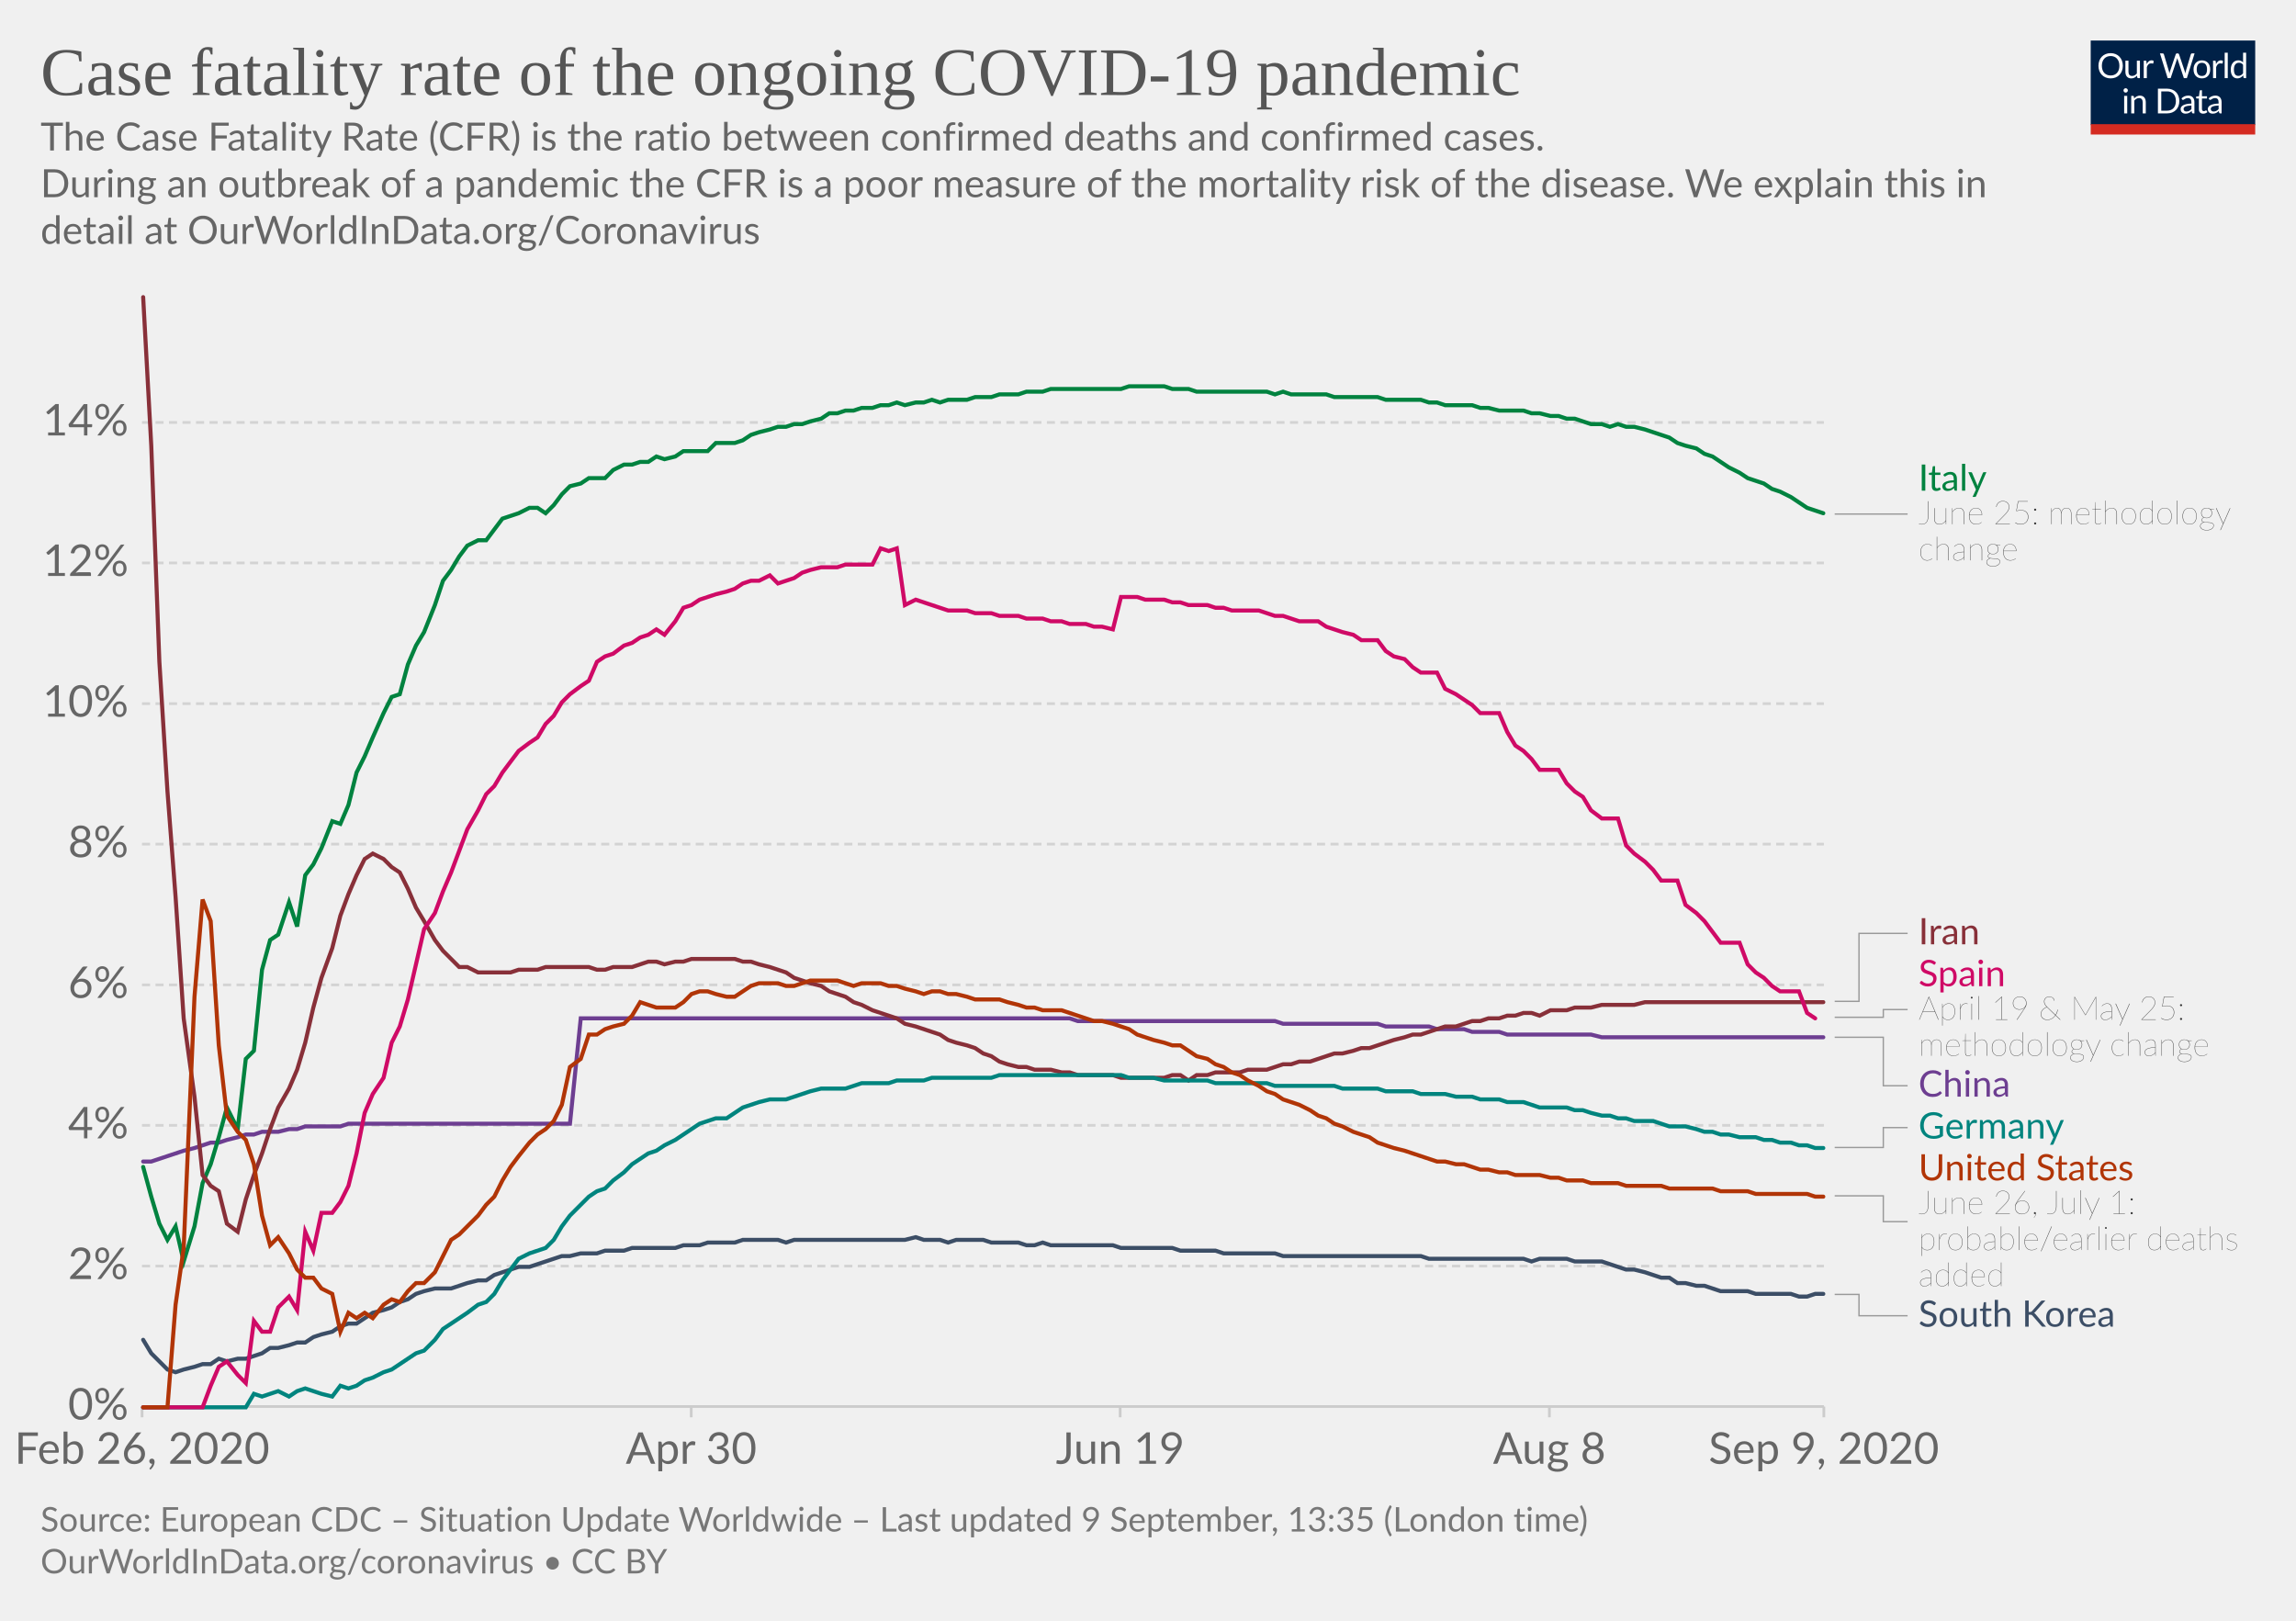
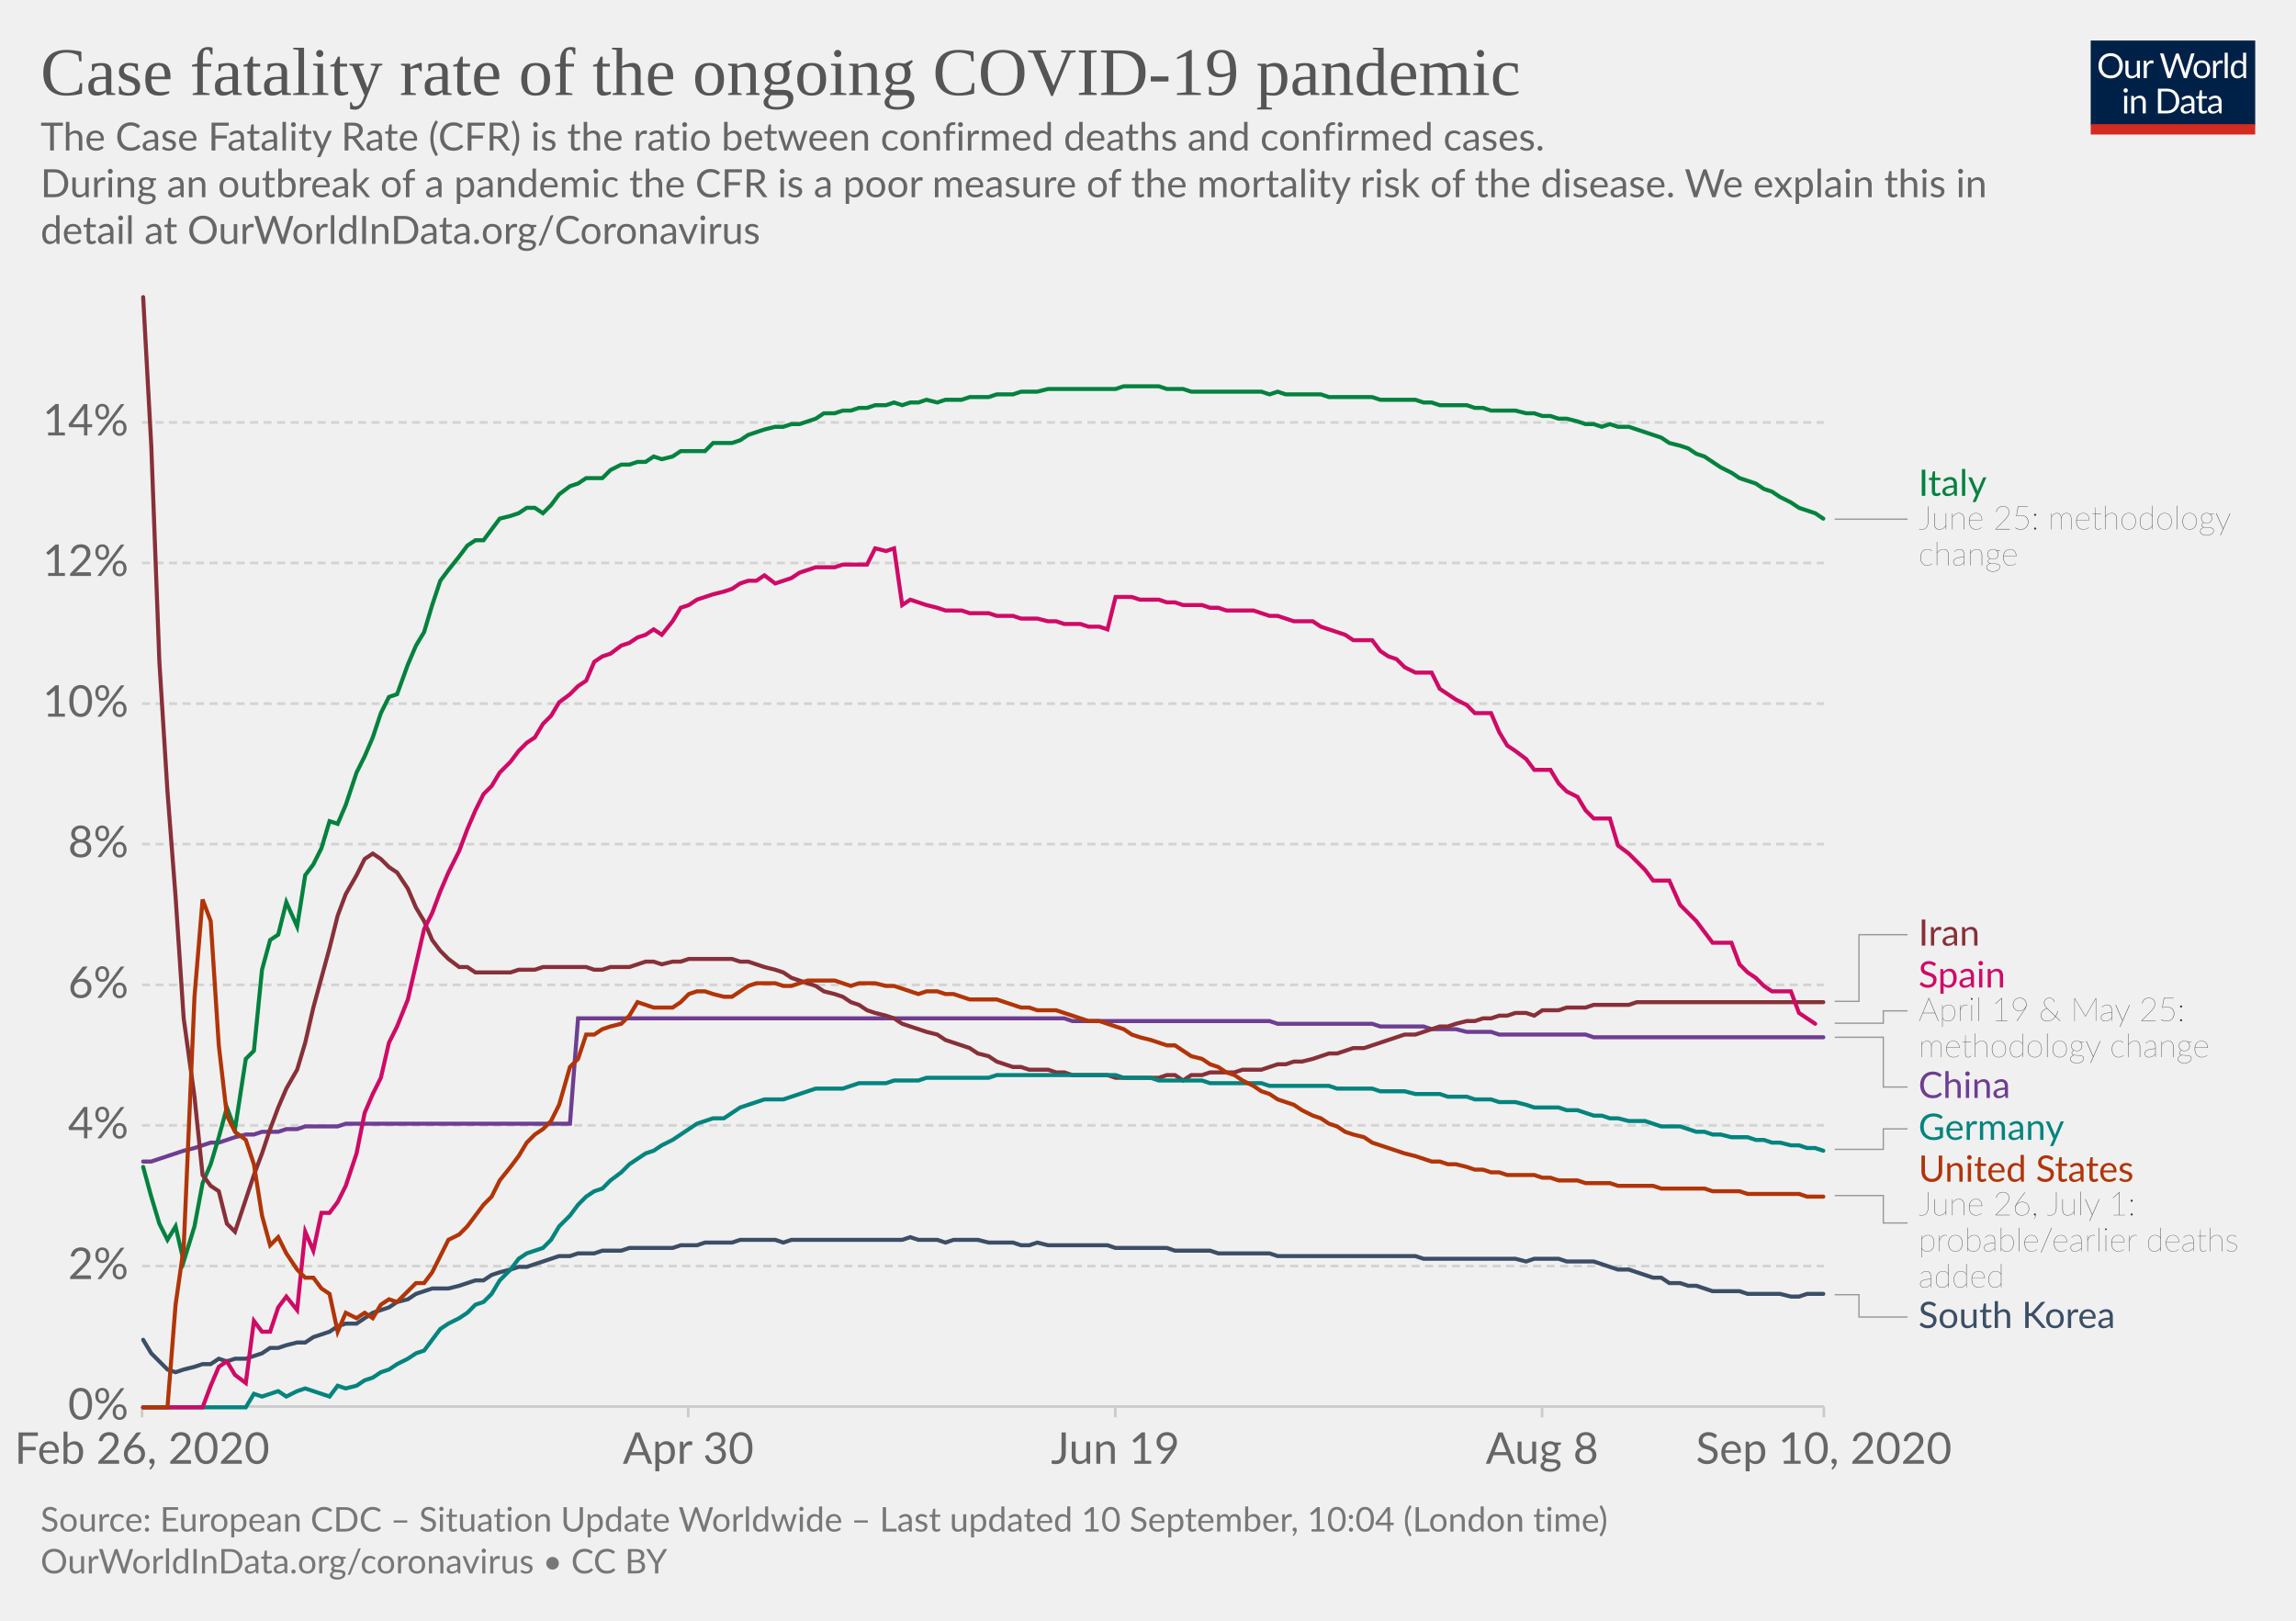
<svg xmlns="http://www.w3.org/2000/svg" version="1.1" style="background-color:#fff;-webkit-font-smoothing:antialiased" width="850" height="600" viewBox="0 0 850 600" font-family="Lato,'Helvetica Neue',Helvetica,Arial,sans-serif" font-size="18" text-rendering="optimizeLegibility">
  <g class="HeaderView">
    <g transform="matrix(.29 0 0 .29 774 15)">
      <svg width="210" height="120" viewBox="0 0 210 120" fill="none">
        <g clip-path="url(#clip0)">
          <path d="M0 0h210v107.89H0V0z" fill="#002147" />
          <path d="M40.98 32.25c0 2.36-.38 4.53-1.12 6.51a14.26 14.26 0 01-8.1 8.4c-1.9.78-4.02 1.17-6.34 1.17a16.6 16.6 0 01-6.33-1.17 14.31 14.31 0 01-8.08-8.4 18.29 18.29 0 01-1.12-6.51c0-2.36.38-4.53 1.12-6.5a14.32 14.32 0 018.07-8.44c1.92-.8 4.03-1.19 6.34-1.19 2.32 0 4.43.4 6.34 1.19 1.92.8 3.56 1.9 4.93 3.34a14.87 14.87 0 013.17 5.1 18.1 18.1 0 011.12 6.5zm-4.38 0c0-1.94-.26-3.68-.8-5.22a10.91 10.91 0 00-2.24-3.89 9.68 9.68 0 00-3.52-2.46 11.95 11.95 0 00-4.62-.86c-1.68 0-3.21.28-4.6.86a9.88 9.88 0 00-3.54 2.46 10.91 10.91 0 00-2.24 3.9c-.53 1.53-.8 3.27-.8 5.2 0 1.94.27 3.68.8 5.22a11.17 11.17 0 002.24 3.9 10.01 10.01 0 003.55 2.44c1.38.56 2.9.83 4.6.83 1.7 0 3.24-.27 4.61-.83a9.8 9.8 0 003.52-2.44 11.17 11.17 0 002.25-3.9c.53-1.54.8-3.28.8-5.21zm26.22-6.54V48H60.5c-.56 0-.9-.27-1.05-.81l-.31-2.4a12.45 12.45 0 01-3.26 2.6c-1.2.64-2.58.96-4.13.96-1.22 0-2.3-.2-3.24-.6a6.52 6.52 0 01-2.33-1.7 7.37 7.37 0 01-1.43-2.67c-.3-1.04-.46-2.2-.46-3.45V25.7h3.91v14.22c0 1.68.38 2.99 1.15 3.91.77.93 1.96 1.39 3.54 1.39 1.16 0 2.24-.27 3.23-.82a10.42 10.42 0 002.8-2.28V25.7h3.91zm8.61 4.47a9.94 9.94 0 012.6-3.56 5.64 5.64 0 013.76-1.3c.47 0 .92.05 1.34.15.44.1.83.27 1.17.49l-.3 2.92c-.09.37-.3.55-.66.55-.2 0-.5-.04-.9-.13a6.21 6.21 0 00-3.24.18c-.54.2-1.03.5-1.47.92-.42.4-.81.9-1.17 1.5-.33.58-.64 1.26-.92 2.02V48H67.7V25.71h2.25c.42 0 .72.08.88.25.16.16.27.44.33.83l.26 3.39zm61.16-13.7L122.75 48h-3.82l-7.99-24.05a21.95 21.95 0 01-.42-1.58 38.36 38.36 0 01-.44 1.58L102.05 48h-3.83L88.4 16.47h3.54c.38 0 .7.1.95.29.26.2.43.43.5.73l6.52 21.9c.1.4.2.83.28 1.28.1.46.2.94.29 1.46l.3-1.46c.12-.47.25-.9.38-1.27l7.41-21.91c.1-.25.26-.48.51-.69.27-.22.58-.33.95-.33h1.23c.38 0 .69.1.92.29.24.2.41.43.53.73l7.4 21.9a28.4 28.4 0 01.68 2.62 29.52 29.52 0 01.52-2.61l6.54-21.91c.07-.27.23-.5.48-.7.27-.21.58-.32.95-.32h3.32zm9.35 8.88c1.63 0 3.1.27 4.4.82a9.43 9.43 0 015.46 5.94c.5 1.4.74 2.98.74 4.73 0 1.76-.25 3.34-.74 4.75a9.43 9.43 0 01-5.46 5.92c-1.3.52-2.77.79-4.4.79-1.64 0-3.12-.27-4.44-.8a9.42 9.42 0 01-3.35-2.3c-.92-1-1.63-2.2-2.13-3.61-.49-1.41-.73-3-.73-4.75s.24-3.33.73-4.73c.5-1.43 1.2-2.64 2.13-3.63a9.4 9.4 0 013.35-2.31c1.32-.55 2.8-.82 4.44-.82zm0 19.89c2.2 0 3.84-.73 4.93-2.2 1.08-1.48 1.63-3.54 1.63-6.18 0-2.66-.55-4.72-1.63-6.2-1.09-1.49-2.73-2.23-4.93-2.23-1.12 0-2.09.2-2.93.57a5.7 5.7 0 00-2.06 1.65 7.5 7.5 0 00-1.24 2.67c-.26 1.04-.4 2.22-.4 3.54 0 2.64.55 4.7 1.64 6.18 1.1 1.47 2.76 2.2 4.99 2.2zm17.97-15.07a9.94 9.94 0 012.6-3.56 5.64 5.64 0 013.76-1.3c.47 0 .91.05 1.34.15.44.1.83.27 1.16.49l-.28 2.92c-.09.37-.31.55-.66.55-.2 0-.5-.04-.9-.13a6.2 6.2 0 00-3.24.18c-.54.2-1.03.5-1.47.92-.43.4-.82.9-1.17 1.5a13.1 13.1 0 00-.92 2.02V48h-3.94V25.71h2.24c.43 0 .72.08.88.25.17.16.28.44.33.83l.27 3.39zm15.04-14.59V48h-3.92V15.6h3.92zm19.55 15.43a6.22 6.22 0 00-2.38-2.05 6.7 6.7 0 00-2.86-.6c-2.07 0-3.66.75-4.77 2.23-1.12 1.48-1.68 3.6-1.68 6.33 0 1.46.13 2.7.38 3.74a7.29 7.29 0 001.1 2.56 4.35 4.35 0 001.78 1.45c.7.3 1.5.46 2.4.46 1.29 0 2.41-.3 3.36-.88a9.6 9.6 0 002.67-2.49V31.02zm3.91-15.43V48h-2.33c-.56 0-.9-.27-1.06-.81l-.35-2.71a12.13 12.13 0 01-3.25 2.77 8.28 8.28 0 01-4.23 1.06 7.31 7.31 0 01-6.14-2.9c-.73-.96-1.3-2.15-1.69-3.57a18.35 18.35 0 01.07-9.48 11.29 11.29 0 011.89-3.7 8.7 8.7 0 017.06-3.34 7.96 7.96 0 016.12 2.62V15.59h3.91zM46.61 70.71V93H42.7V70.71h3.91zm.84-7c0 .39-.08.75-.24 1.09a2.81 2.81 0 01-1.52 1.47 2.67 2.67 0 01-2.16 0 2.9 2.9 0 01-1.45-1.47 2.67 2.67 0 010-2.16c.15-.35.35-.65.6-.9.25-.27.53-.47.85-.62a2.67 2.67 0 012.16 0c.35.15.65.35.9.62.27.25.47.55.62.9.16.34.24.7.24 1.08zm7.97 10.24c.49-.54 1-1.04 1.54-1.48a9.85 9.85 0 013.66-1.84 8.96 8.96 0 015.43.35c.94.4 1.72.97 2.33 1.71a7.36 7.36 0 011.43 2.67c.32 1.04.49 2.19.49 3.45V93h-3.94V78.81c0-1.69-.4-3-1.17-3.92-.76-.93-1.93-1.4-3.5-1.4a6.6 6.6 0 00-3.25.83c-1 .56-1.92 1.31-2.77 2.27V93h-3.94V70.71h2.35c.56 0 .9.28 1.04.82l.3 2.42zm57.7 3.3c0 2.36-.37 4.5-1.11 6.44a14.3 14.3 0 01-3.17 4.98 14.1 14.1 0 01-4.93 3.2c-1.9.76-4.02 1.13-6.33 1.13H85.8V61.47h11.77c2.31 0 4.42.39 6.33 1.15a13.8 13.8 0 018.1 8.18 17.75 17.75 0 011.12 6.45zm-4.37 0c0-1.94-.26-3.67-.8-5.2a10.94 10.94 0 00-2.23-3.87 9.57 9.57 0 00-3.53-2.42 12.23 12.23 0 00-4.61-.83h-7.5v24.62h7.5c1.7 0 3.24-.28 4.61-.84a9.7 9.7 0 003.53-2.4 10.94 10.94 0 002.24-3.87c.53-1.53.8-3.26.8-5.2zm19.8 5.72c-1.8.06-3.34.2-4.62.44-1.26.22-2.3.51-3.1.88-.8.36-1.37.8-1.74 1.3-.35.5-.53 1.05-.53 1.67 0 .58.1 1.1.3 1.52a3 3 0 00.76 1.05c.34.27.73.46 1.17.6.45.11.94.17 1.45.17a7.28 7.28 0 003.5-.81 11.95 11.95 0 002.82-2.2v-4.62zm-12.65-9.11a12.73 12.73 0 013.98-2.66c1.43-.59 3-.88 4.73-.88 1.25 0 2.36.2 3.33.61a6.81 6.81 0 013.94 4.38c.33 1.04.5 2.19.5 3.43V93h-1.74a1.8 1.8 0 01-.88-.18c-.2-.13-.36-.38-.48-.74l-.44-2.12c-.59.55-1.16 1.03-1.72 1.46a9.48 9.48 0 01-3.74 1.7c-.69.15-1.46.23-2.3.23-.87 0-1.69-.12-2.45-.35a5.34 5.34 0 01-3.34-2.93 6.64 6.64 0 01-.49-2.64c0-.88.25-1.72.73-2.53a6.33 6.33 0 012.35-2.17c1.09-.63 2.5-1.15 4.25-1.54 1.75-.41 3.89-.65 6.42-.7v-1.75c0-1.73-.37-3.03-1.12-3.91-.75-.9-1.84-1.34-3.28-1.34-.97 0-1.78.12-2.44.37-.64.23-1.2.5-1.7.81l-1.23.82c-.33.23-.67.35-1 .35-.27 0-.5-.07-.69-.2a2.1 2.1 0 01-.48-.53l-.7-1.25zm27.67 19.5c-1.76 0-3.12-.5-4.07-1.48-.94-.98-1.41-2.4-1.41-4.25V74h-2.68a.9.9 0 01-.6-.2c-.16-.14-.24-.36-.24-.66v-1.56l3.65-.46.9-6.89a.9.9 0 01.29-.52.88.88 0 01.62-.22H142v7.67h6.44V74H142v13.38c0 .94.22 1.63.68 2.09.45.45 1.04.68 1.76.68a3.21 3.21 0 001.85-.53l.55-.35c.16-.12.3-.18.41-.18.2 0 .4.13.55.38l1.15 1.87a7.45 7.45 0 01-2.44 1.5c-.96.35-1.94.52-2.95.52zm19.68-10.4c-1.8.07-3.34.21-4.62.45-1.26.22-2.3.51-3.1.88-.8.36-1.37.8-1.74 1.3-.35.5-.53 1.05-.53 1.67 0 .58.1 1.1.3 1.52.18.42.44.77.76 1.05.34.27.73.46 1.17.6.45.11.94.17 1.45.17a7.3 7.3 0 003.5-.81 12.04 12.04 0 002.82-2.2v-4.62zm-12.65-9.1a12.72 12.72 0 013.99-2.66c1.42-.59 3-.88 4.72-.88 1.25 0 2.36.2 3.33.61a6.81 6.81 0 013.94 4.38c.33 1.04.5 2.19.5 3.43V93h-1.74a1.8 1.8 0 01-.88-.18c-.2-.13-.36-.38-.48-.74l-.44-2.12c-.59.55-1.16 1.03-1.72 1.46a9.48 9.48 0 01-3.74 1.7c-.69.15-1.46.23-2.3.23-.87 0-1.69-.12-2.45-.35a5.33 5.33 0 01-3.34-2.93 6.62 6.62 0 01-.49-2.64c0-.88.25-1.72.73-2.53a6.33 6.33 0 012.35-2.17c1.09-.63 2.5-1.15 4.25-1.54a31.2 31.2 0 016.42-.7v-1.75c0-1.73-.37-3.03-1.12-3.91-.75-.9-1.84-1.34-3.28-1.34-.97 0-1.78.12-2.44.37-.64.23-1.2.5-1.7.81-.46.3-.87.57-1.22.82-.34.23-.68.35-1.02.35-.26 0-.49-.07-.68-.2a1.88 1.88 0 01-.48-.53l-.7-1.25z" fill="#fff" />
          <path fill="#D42B21" d="M0 106.79h210V120H0z" />
        </g>
        <defs>
          <clipPath id="clip0">
            <path fill="#fff" d="M0 0h210v120H0z" />
          </clipPath>
        </defs>
      </svg>
    </g>
    <a href="https://ourworldindata.org/grapher/case-fatality-rate-covid-19?year=latest&amp;time=2020-02-26..latest" target="_blank" font-family="&quot;Playfair Display&quot;,Georgia,&quot;Times New Roman&quot;,serif">
      <text font-size="25.2" x="15" y="35.2" fill="#555">
        <tspan x="15" y="35.16">Case fatality rate of the ongoing COVID-19 pandemic</tspan>
      </text>
    </a>
    <text font-size="14.4" x="15" y="55.7" fill="#666">
      <tspan x="15" y="55.72">The Case Fatality Rate (CFR) is the ratio between confirmed deaths and confirmed cases.</tspan>
      <tspan x="15" y="73"> During an outbreak of a pandemic the CFR is a poor measure of the mortality risk of the disease. We explain this in</tspan>
      <tspan x="15" y="90.28">detail at OurWorldInData.org/Coronavirus</tspan>
    </text>
  </g>
  <g class="LineChart">
    <defs>
      <clipPath id="a">
        <path d="M42.56 0h830v864.2h-830z" />
      </clipPath>
    </defs>
    <g class="DualAxisView">
      <g class="HorizontalAxis">
-         <path stroke="#ccc" d="M52.6 520.7v4M255.9 520.7v4M414.7 520.7v4M573.6 520.7v4M675.2 520.7v4" />
+         <path stroke="#ccc" d="M52.6 520.7v4M254.8 520.7v4M412.9 520.7v4M570.9 520.7v4M675.2 520.7v4" />
        <text x="52.6" y="541.9" fill="#666" text-anchor="middle" font-size="16.2">Feb 26, 2020</text>
-         <text x="255.9" y="541.9" fill="#666" text-anchor="middle" font-size="16.2">Apr 30</text>
-         <text x="414.7" y="541.9" fill="#666" text-anchor="middle" font-size="16.2">Jun 19</text>
-         <text x="573.6" y="541.9" fill="#666" text-anchor="middle" font-size="16.2">Aug 8</text>
-         <text x="675.2" y="541.9" fill="#666" text-anchor="middle" font-size="16.2">Sep 9, 2020</text>
+         <text x="254.8" y="541.9" fill="#666" text-anchor="middle" font-size="16.2">Apr 30</text>
+         <text x="412.9" y="541.9" fill="#666" text-anchor="middle" font-size="16.2">Jun 19</text>
+         <text x="570.9" y="541.9" fill="#666" text-anchor="middle" font-size="16.2">Aug 8</text>
+         <text x="675.2" y="541.9" fill="#666" text-anchor="middle" font-size="16.2">Sep 10, 2020</text>
      </g>
      <g class="VerticalAxis" fill="#666" dominant-baseline="middle" text-anchor="end" font-size="16.2">
        <text x="47.56" y="520.7">0%</text>
        <text x="47.56" y="468.7">2%</text>
        <text x="47.56" y="416.6">4%</text>
        <text x="47.56" y="364.6">6%</text>
        <text x="47.56" y="312.5">8%</text>
        <text x="47.56" y="260.5">10%</text>
        <text x="47.56" y="208.4">12%</text>
        <text x="47.56" y="156.4">14%</text>
      </g>
      <g class="AxisGridLines horizontalLines">
        <path stroke="#ccc" d="M52.56 520.7h622.66" />
        <path stroke="#d3d3d3" stroke-dasharray="3,2" d="M52.56 468.7h622.66M52.56 416.6h622.66M52.56 364.6h622.66M52.56 312.5h622.66M52.56 260.5h622.66M52.56 208.4h622.66M52.56 156.4h622.66" />
      </g>
    </g>
    <g clip-path="url(#a)">
      <g class="LineLabels" cursor="pointer">
        <g class="legendMark">
          <g class="indicator">
-             <path d="M679.22 190.3h13.5v0h13.5" stroke="#999" stroke-width=".5" fill="none" />
+             <path d="M679.22 192.2h13.5v0h13.5" stroke="#999" stroke-width=".5" fill="none" />
          </g>
-           <text font-size="13.5" x="710.2" y="181.7" fill="#00823F">
-             <tspan x="710.22" y="181.65">Italy</tspan>
+           <text font-size="13.5" x="710.2" y="183.6" fill="#00823F">
+             <tspan x="710.22" y="183.55">Italy</tspan>
          </text>
-           <text font-size="12.15" x="710.2" y="194.1" fill="#333" class="textAnnotation" font-weight="lighter">
-             <tspan x="710.22" y="194.07">June 25: methodology</tspan>
-             <tspan x="710.22" y="207.44">change</tspan>
+           <text font-size="12.15" x="710.2" y="196" fill="#333" class="textAnnotation" font-weight="lighter">
+             <tspan x="710.22" y="195.97">June 25: methodology</tspan>
+             <tspan x="710.22" y="209.34">change</tspan>
          </text>
        </g>
        <g class="legendMark">
          <g class="indicator">
-             <path d="M679.22 370.7h9v-25.16h18" stroke="#999" stroke-width=".5" fill="none" />
+             <path d="M679.22 370.7h9v-24.68h18" stroke="#999" stroke-width=".5" fill="none" />
          </g>
-           <text font-size="13.5" x="710.2" y="349.6" fill="#883039">
-             <tspan x="710.22" y="349.59">Iran</tspan>
+           <text font-size="13.5" x="710.2" y="350.1" fill="#883039">
+             <tspan x="710.22" y="350.07">Iran</tspan>
          </text>
        </g>
        <g class="legendMark">
          <g class="indicator">
-             <path d="M679.22 376.6h18v-2.86h9" stroke="#999" stroke-width=".5" fill="none" />
+             <path d="M679.22 378.8h18v-4.58h9" stroke="#999" stroke-width=".5" fill="none" />
          </g>
-           <text font-size="13.5" x="710.2" y="365.1" fill="#CF0A66">
-             <tspan x="710.22" y="365.09">Spain</tspan>
+           <text font-size="13.5" x="710.2" y="365.6" fill="#CF0A66">
+             <tspan x="710.22" y="365.57">Spain</tspan>
          </text>
-           <text font-size="12.15" x="710.2" y="377.5" fill="#333" class="textAnnotation" font-weight="lighter">
-             <tspan x="710.22" y="377.51">April 19 &amp; May 25:</tspan>
-             <tspan x="710.22" y="390.87">methodology change</tspan>
+           <text font-size="12.15" x="710.2" y="378" fill="#333" class="textAnnotation" font-weight="lighter">
+             <tspan x="710.22" y="377.99">April 19 &amp; May 25:</tspan>
+             <tspan x="710.22" y="391.36">methodology change</tspan>
          </text>
        </g>
        <g class="legendMark">
          <g class="indicator">
-             <path d="M679.22 384h18v17.94h9" stroke="#999" stroke-width=".5" fill="none" />
+             <path d="M679.22 384h18v18.42h9" stroke="#999" stroke-width=".5" fill="none" />
          </g>
-           <text font-size="13.5" x="710.2" y="406" fill="#6D3E91">
-             <tspan x="710.22" y="405.99">China</tspan>
+           <text font-size="13.5" x="710.2" y="406.5" fill="#6D3E91">
+             <tspan x="710.22" y="406.47">China</tspan>
          </text>
        </g>
        <g class="legendMark">
          <g class="indicator">
-             <path d="M679.22 424.8h18v-7.36h9" stroke="#999" stroke-width=".5" fill="none" />
+             <path d="M679.22 425.5h18v-7.58h9" stroke="#999" stroke-width=".5" fill="none" />
          </g>
-           <text font-size="13.5" x="710.2" y="421.5" fill="#00847E">
-             <tspan x="710.22" y="421.49">Germany</tspan>
+           <text font-size="13.5" x="710.2" y="422" fill="#00847E">
+             <tspan x="710.22" y="421.97">Germany</tspan>
          </text>
        </g>
        <g class="legendMark">
          <g class="indicator">
-             <path d="M679.22 442.7h18v9.56h9" stroke="#999" stroke-width=".5" fill="none" />
+             <path d="M679.22 442.6h18v10.15h9" stroke="#999" stroke-width=".5" fill="none" />
          </g>
-           <text font-size="13.5" x="710.2" y="437" fill="#B13507">
-             <tspan x="710.22" y="436.99">United States</tspan>
+           <text font-size="13.5" x="710.2" y="437.5" fill="#B13507">
+             <tspan x="710.22" y="437.47">United States</tspan>
          </text>
-           <text font-size="12.15" x="710.2" y="449.4" fill="#333" class="textAnnotation" font-weight="lighter">
-             <tspan x="710.22" y="449.41">June 26, July 1:</tspan>
-             <tspan x="710.22" y="462.77">probable/earlier deaths</tspan>
-             <tspan x="710.22" y="476.14">added</tspan>
+           <text font-size="12.15" x="710.2" y="449.9" fill="#333" class="textAnnotation" font-weight="lighter">
+             <tspan x="710.22" y="449.89">June 26, July 1:</tspan>
+             <tspan x="710.22" y="463.26">probable/earlier deaths</tspan>
+             <tspan x="710.22" y="476.62">added</tspan>
          </text>
        </g>
        <g class="legendMark">
          <g class="indicator">
-             <path d="M679.22 479.2h9v7.89h18" stroke="#999" stroke-width=".5" fill="none" />
+             <path d="M679.22 479.3h9v8.27h18" stroke="#999" stroke-width=".5" fill="none" />
          </g>
-           <text font-size="13.5" x="710.2" y="491.1" fill="#3C4E66">
-             <tspan x="710.22" y="491.14">South Korea</tspan>
+           <text font-size="13.5" x="710.2" y="491.6" fill="#3C4E66">
+             <tspan x="710.22" y="491.62">South Korea</tspan>
          </text>
        </g>
      </g>
      <g class="Lines">
        <g class="key-China_0">
-           <path stroke="#6D3E91" stroke-linecap="round" d="M53 430h3l3-1 3-1 3-1 3-1 4-1 3-1 3-1h3l3-1 4-1 3-1h3l3-1h6l4-1h3l3-1h13l3-1h82l4-39h181l3 1h73l3 1h35l3 1h16l3 1h10l3 1h10l3 1h31l4 1h82" fill="none" stroke-width="1.5" />
+           <path stroke="#6D3E91" stroke-linecap="round" d="M53 430h3l3-1 3-1 3-1 3-1 4-1 3-1 3-1h3l3-1 3-1 4-1h3l3-1h6l3-1h4l3-1h12l3-1h83l3-39h180l3 1h73l3 1h35l3 1h16l3 1h9l4 1h9l3 1h32l3 1h85" fill="none" stroke-width="1.5" />
        </g>
        <g class="key-Italy_0">
-           <path stroke="#00823F" stroke-linecap="round" d="M53 432l3 11 3 10 3 6 3-5 3 13 4-13 3-16 3-7 3-10 3-11 4 8 3-26 3-3 3-30 3-11 3-2 4-12 3 9 3-19 3-4 3-6 4-10 3 1 3-7 3-12 3-6 3-7 4-9 3-6 3-1 3-11 3-7 3-5 4-10 3-9 3-4 3-5 3-4 4-2h3l3-4 3-4 3-1 3-1 4-2h3l3 2 3-3 3-4 3-3 4-1 3-2h6l3-3 4-2h3l3-1h3l3-2 3 1 4-1 3-2h9l3-3h7l3-1 3-2 3-1 4-1 3-1h3l3-1h3l3-1 4-1 3-2h3l3-1h3l3-1h4l3-1h3l3-1 3 1 4-1h3l3-1 3 1 3-1h7l3-1h6l3-1h7l3-1h6l3-1h26l3-1h13l3 1h6l3 1h26l3 1 3-1 3 1h13l3 1h16l3 1h13l3 1h3l3 1h10l3 1h3l4 1h9l3 1h3l4 1h3l3 1h3l3 1 3 1h4l3 1 3-1 3 1h3l4 1 3 1 3 1 3 1 3 2 3 1 4 1 3 2 3 1 3 2 3 2 4 2 3 2 3 1 3 1 3 2 3 1 4 2 3 2 3 2 3 1 3 1" fill="none" stroke-width="1.5" />
+           <path stroke="#00823F" stroke-linecap="round" d="M53 432l3 11 3 10 3 6 3-5 3 13 4-13 3-16 3-7 3-10 3-11 3 8 4-26 3-3 3-30 3-11 3-2 3-12 4 9 3-19 3-4 3-6 3-10 3 1 3-7 4-12 3-6 3-7 3-9 3-6 3-1 4-11 3-7 3-5 3-10 3-9 3-4 4-5 3-4 3-2h3l3-4 3-4 4-1 3-1 3-2h3l3 2 3-3 3-4 4-3 3-1 3-2h6l3-3 4-2h3l3-1h3l3-2 3 1 4-1 3-2h9l3-3h7l3-1 3-2 3-1 3-1 4-1h3l3-1h3l3-1 3-1 3-2h4l3-1h3l3-1h3l3-1h4l3-1 3 1 3-1h3l3-1 4 1 3-1h6l3-1h7l3-1h6l3-1h6l4-1h25l3-1h13l3 1h6l3 1h26l3 1 3-1 3 1h13l3 1h16l3 1h13l3 1h3l3 1h10l3 1h3l3 1h9l4 1h3l3 1h3l3 1h3l4 1 3 1h3l3 1 3-1 3 1h4l3 1 3 1 3 1 3 1 3 2 4 1 3 1 3 2 3 1 3 2 3 2 4 2 3 2 3 1 3 1 3 2 3 1 3 2 4 2 3 2 3 1 3 1 3 2" fill="none" stroke-width="1.5" />
        </g>
        <g class="key-South-Korea_0">
-           <path stroke="#3C4E66" stroke-linecap="round" d="M53 496l3 5 3 3 3 3 3 1 3-1 4-1 3-1h3l3-2 3 1 4-1h3l3-1 3-1 3-2h3l4-1 3-1h3l3-2 3-1 4-1 3-2 3-1h3l3-2 3-2 4-1 3-1 3-2 3-1 3-2 3-1 4-1h6l3-1 3-1 4-1h3l3-2 3-1 3-1 3-1h4l3-1 3-1 3-1 3-1h3l4-1h6l3-1h7l3-1h16l3-1h6l3-1h10l3-1h13l3 1 3-1h41l4-1 3 1h6l3 1 3-1h10l3 1h10l3 1h3l3-1 3 1h23l3 1h19l3 1h13l3 1h19l3 1h51l3 1h35l3 1 3-1h10l3 1h10l3 1 3 1 3 1h3l4 1 3 1 3 1h3l3 2h3l4 1h3l3 1 3 1h10l3 1h13l3 1h3l3-1h3" fill="none" stroke-width="1.5" />
+           <path stroke="#3C4E66" stroke-linecap="round" d="M53 496l3 5 3 3 3 3 3 1 3-1 4-1 3-1h3l3-2 3 1 3-1h4l3-1 3-1 3-2h3l3-1 4-1h3l3-2 3-1 3-1 3-2 3-1h4l3-2 3-2 3-1 3-1 3-2 4-1 3-2 3-1 3-1h6l4-1 3-1 3-1h3l3-2 3-1 4-1 3-1h3l3-1 3-1 3-1 3-1h4l3-1h6l3-1h7l3-1h16l3-1h6l3-1h10l3-1h13l3 1 3-1h41l3-1 3 1h7l3 1 3-1h9l4 1h9l3 1h3l3-1 4 1h22l3 1h19l3 1h13l3 1h19l3 1h51l3 1h34l4 1 3-1h9l3 1h10l3 1 3 1 3 1h4l3 1 3 1 3 1h3l3 2h4l3 1h3l3 1 3 1h10l3 1h12l4 1h3l3-1h6" fill="none" stroke-width="1.5" />
        </g>
        <g class="key-Iran_0">
-           <path stroke="#883039" stroke-linecap="round" d="M53 110l3 55 3 80 3 48 3 39 3 45 4 29 3 29 3 4 3 2 3 12 4 3 3-12 3-9 3-8 3-9 3-8 4-7 3-7 3-10 3-13 3-11 4-11 3-12 3-8 3-7 3-6 3-2 4 2 3 3 3 2 3 6 3 7 3 5 4 7 3 4 3 3 3 3h3l4 2h12l3-1h7l3-1h16l3 1h3l3-1h7l3-1 3-1h3l3 1 4-1h3l3-1h16l3 1h3l3 1 4 1 3 1 3 1 3 2 3 1 3 1 4 1 3 2 3 1 3 1 3 2 3 1 4 2 3 1 3 1 3 1 3 2 4 1 3 1 3 1 3 1 3 2 3 1 4 1 3 1 3 2 3 1 3 2 3 1 4 1h3l3 1h6l4 1h3l3 1h13l3 1h16l3-1h3l3 2 3-2h4l3-1h9l3-1h7l3-1 3-1h3l3-1h4l3-1 3-1 3-1h3l4-1 3-1h3l3-1 3-1 3-1 4-1 3-1h3l3-1 3-1 3-1h4l3-1 3-1h3l3-1h4l3-1h3l3-1h3l3 1 4-2h6l3-1h6l4-1h12l4-1h66" fill="none" stroke-width="1.5" />
+           <path stroke="#883039" stroke-linecap="round" d="M53 110l3 55 3 80 3 48 3 39 3 45 4 29 3 29 3 4 3 2 3 12 3 3 4-12 3-9 3-8 3-9 3-8 3-7 4-7 3-10 3-13 3-11 3-11 3-12 3-8 4-7 3-6 3-2 3 2 3 3 3 2 4 6 3 7 3 5 3 7 3 4 3 3 4 3h3l3 2h13l3-1h6l3-1h16l3 1h3l3-1h7l3-1 3-1h3l3 1 4-1h3l3-1h16l3 1h3l3 1 3 1 4 1 3 1 3 2 3 1 3 1 3 1 3 2 4 1 3 1 3 2 3 1 3 2 3 1 4 1 3 1 3 2 3 1 3 1 3 1 4 1 3 2 3 1 3 1 3 1 3 2 4 1 3 2 3 1 3 1h3l3 1h7l3 1h3l3 1h13l3 1h16l3-1h3l3 2 3-2h4l3-1h9l3-1h7l3-1 3-1h3l3-1h3l4-1 3-1 3-1h3l3-1 3-1h4l3-1 3-1 3-1 3-1 3-1h4l3-1 3-1 3-1h3l3-1 4-1h3l3-1h3l3-1h3l3-1h4l3 1 3-2h6l3-1h7l3-1h13l3-1h69" fill="none" stroke-width="1.5" />
        </g>
        <g class="key-Germany_0">
-           <path stroke="#00847E" stroke-linecap="round" d="M53 521h38l3-5 3 1 3-1 3-1 4 2 3-2 3-1 3 1 3 1 4 1 3-4 3 1 3-1 3-2 3-1 4-2 3-1 3-2 3-2 3-2 3-1 4-4 3-4 3-2 3-2 3-2 4-3 3-1 3-3 3-5 3-4 3-4 4-2 3-1 3-1 3-3 3-5 3-4 4-4 3-3 3-2 3-1 3-3 4-3 3-3 3-2 3-2 3-1 3-2 4-2 3-2 3-2 3-2 3-1 3-1h4l3-2 3-2 3-1 3-1 4-1h6l3-1 3-1 3-1 4-1h9l3-1 3-1h10l3-1h10l3-1h22l3-1h45l3 1h9l4 1h16l3 1h19l3 1h22l3 1h13l3 1h10l3 1h9l4 1h6l3 1h7l3 1h6l3 1 3 1h10l3 1h3l3 1 4 1h3l3 1h3l3 1h7l3 1 3 1h6l4 1 3 1h3l3 1h3l4 1h6l3 1h3l3 1h4l3 1h3l3 1h3" fill="none" stroke-width="1.5" />
+           <path stroke="#00847E" stroke-linecap="round" d="M53 521h38l3-5 3 1 3-1 3-1 3 2 4-2 3-1 3 1 3 1 3 1 3-4 3 1 4-1 3-2 3-1 3-2 3-1 3-2 4-2 3-2 3-1 3-4 3-4 3-2 4-2 3-2 3-3 3-1 3-3 3-5 4-4 3-4 3-2 3-1 3-1 3-3 3-5 4-4 3-4 3-3 3-2 3-1 3-3 4-3 3-3 3-2 3-2 3-1 3-2 4-2 3-2 3-2 3-2 3-1 3-1h4l3-2 3-2 3-1 3-1 3-1h7l3-1 3-1 3-1 3-1h10l3-1 3-1h10l3-1h9l3-1h23l3-1h44l3 1h10l3 1h16l3 1h19l3 1h22l3 1h13l3 1h9l4 1h9l3 1h7l3 1h6l3 1h6l4 1 3 1h9l3 1h4l3 1 3 1h3l3 1h3l4 1h6l3 1 3 1h7l3 1 3 1h3l3 1h3l4 1h6l3 1h3l3 1h3l4 1h3l3 1h3l3 1" fill="none" stroke-width="1.5" />
        </g>
        <g class="key-Spain_0">
-           <path stroke="#CF0A66" stroke-linecap="round" d="M53 521h22l3-8 3-7 3-2 4 5 3 3 3-23 3 4h3l3-9 4-4 3 5 3-29 3 7 3-14h4l3-4 3-6 3-12 3-15 3-7 4-6 3-13 3-6 3-10 3-13 3-13 4-6 3-8 3-7 3-8 3-8 4-7 3-6 3-3 3-5 3-4 3-4 4-3 3-2 3-5 3-3 3-5 3-3 4-3 3-2 3-7 3-2 3-1 4-3 3-1 3-2 3-1 3-2 3 2 4-5 3-5 3-1 3-2 3-1 3-1 4-1 3-1 3-2 3-1h3l4-2 3 3 3-1 3-1 3-2 3-1 4-1h6l3-1h10l3-6 3 1 3-1 3 21 4-2 3 1 3 1 3 1 3 1h7l3 1h6l3 1h7l3 1h6l3 1h4l3 1h6l3 1h3l4 1 3-12h6l3 1h7l3 1h3l3 1h7l3 1h3l3 1h10l3 1 3 1h3l3 1 3 1h7l3 2 3 1 3 1 4 1 3 2h6l3 4 3 2 4 1 3 3 3 2h6l3 6 4 2 3 2 3 2 3 3h7l3 7 3 5 3 2 3 3 3 4h7l3 5 3 3 3 2 3 5 4 3h6l3 10 3 3 4 3 3 3 3 4h6l3 9 4 3 3 3 3 4 3 4h7l3 8 3 3 3 2 3 3 3 2h7l3 8 3 2" fill="none" stroke-width="1.5" />
+           <path stroke="#CF0A66" stroke-linecap="round" d="M53 521h22l3-8 3-7 3-2 3 5 4 3 3-23 3 4h3l3-9 3-4 4 5 3-29 3 7 3-14h3l3-4 3-6 4-12 3-15 3-7 3-6 3-13 3-6 4-10 3-13 3-13 3-6 3-8 3-7 4-8 3-8 3-7 3-6 3-3 3-5 4-4 3-4 3-3 3-2 3-5 3-3 3-5 4-3 3-3 3-2 3-7 3-2 3-1 4-3 3-1 3-2 3-1 3-2 3 2 4-5 3-5 3-1 3-2 3-1 3-1 4-1 3-1 3-2 3-1h3l3-2 4 3 3-1 3-1 3-2 3-1 3-1h7l3-1h9l3-6 4 1 3-1 3 21 3-2 3 1 3 1 4 1 3 1h6l3 1h7l3 1h6l3 1h6l4 1h3l3 1h6l3 1h4l3 1 3-12h6l3 1h7l3 1h3l3 1h7l3 1h3l3 1h10l3 1 3 1h3l3 1 3 1h7l3 2 3 1 3 1 3 1 3 2h7l3 4 3 2 3 1 3 3 4 2h6l3 6 3 2 3 2 4 2 3 3h6l3 7 3 5 3 2 4 3 3 4h6l3 5 3 3 4 2 3 5 3 3h6l3 10 4 3 3 3 3 3 3 4h6l4 9 3 3 3 3 3 4 3 4h7l3 8 3 3 3 2 3 3 3 2h7l3 8 3 2 3 2" fill="none" stroke-width="1.5" />
        </g>
        <g class="key-United-States_0">
-           <path stroke="#B13507" stroke-linecap="round" d="M53 521h9l3-38 3-21 4-93 3-36 3 8 3 46 3 26 4 6 3 3 3 9 3 19 3 11 3-3 4 6 3 6 3 3h3l3 4 4 2 3 14 3-7 3 2 3-2 3 2 4-5 3-2 3 1 3-4 3-3h3l4-4 3-6 3-6 3-2 3-3 4-4 3-4 3-3 3-6 3-5 3-4 4-5 3-3 3-2 3-3 3-6 3-14 4-3 3-9h3l3-2 3-1 4-1 3-3 3-5 3 1 3 1h7l3-2 3-3 3-1h3l3 1 4 1h3l3-2 3-2 3-1h7l3 1h3l3-1 3-1h10l3 1 3 1 3-1h7l3 1h3l3 1 4 1 3 1 3-1h3l3 1h3l4 1 3 1h9l3 1 4 1 3 1h3l3 1h7l3 1 3 1 3 1 3 1h3l4 1 3 1 3 1 3 2 3 1 3 1 4 1 3 1h3l3 2 3 2 4 1 3 2 3 1 3 2 3 1 3 2 4 2 3 2 3 1 3 2 3 1 3 1 4 2 3 2 3 1 3 2 3 1 4 2 3 1 3 1 3 2 3 1 3 1 4 1 3 1 3 1 3 1 3 1h3l4 1h3l3 1 3 1h3l4 1h3l3 1h9l4 1h3l3 1h6l3 1h10l3 1h13l3 1h16l3 1h10l3 1h19l3 1h3" fill="none" stroke-width="1.5" />
+           <path stroke="#B13507" stroke-linecap="round" d="M53 521h9l3-38 3-21 4-93 3-36 3 8 3 46 3 26 3 6 4 3 3 9 3 19 3 11 3-3 3 6 4 6 3 3h3l3 4 3 2 3 14 3-7 4 2 3-2 3 2 3-5 3-2 3 1 4-4 3-3h3l3-4 3-6 3-6 4-2 3-3 3-4 3-4 3-3 3-6 4-5 3-4 3-5 3-3 3-2 3-3 3-6 4-14 3-3 3-9h3l3-2 3-1 4-1 3-3 3-5 3 1 3 1h7l3-2 3-3 3-1h3l3 1 4 1h3l3-2 3-2 3-1h7l3 1h3l3-1 3-1h10l3 1 3 1 3-1h6l4 1h3l3 1 3 1 3 1 3-1h4l3 1h3l3 1 3 1h10l3 1 3 1 3 1h3l3 1h7l3 1 3 1 3 1 3 1h4l3 1 3 1 3 1 3 2 3 1 4 1 3 1 3 1h3l3 2 3 2 4 1 3 2 3 1 3 2 3 1 3 2 4 2 3 2 3 1 3 2 3 1 3 1 3 2 4 2 3 1 3 2 3 1 3 2 3 1 4 1 3 2 3 1 3 1 3 1 3 1 4 1 3 1 3 1h3l3 1h3l4 1 3 1h3l3 1h3l3 1h10l3 1h3l3 1h7l3 1h9l3 1h13l3 1h16l3 1h10l3 1h19l3 1h6" fill="none" stroke-width="1.5" />
        </g>
      </g>
    </g>
  </g>
  <g class="SourcesFooter" fill="#777">
    <g class="clickable" fill="#777">
      <text font-size="12.6" x="15" y="567">
-         <tspan x="15" y="566.98">Source: European CDC – Situation Update Worldwide – Last updated 9 September, 13:35 (London time)</tspan>
+         <tspan x="15" y="566.98">Source: European CDC – Situation Update Worldwide – Last updated 10 September, 10:04 (London time)</tspan>
      </text>
    </g>
    <text font-size="12.6" x="15" y="582.5">
      <tspan x="15" y="582.48">
        <a target="_blank" href="https://ourworldindata.org/coronavirus" fill="#777">OurWorldInData.org/coronavirus</a> • <a class="cclogo" href="http://creativecommons.org/licenses/by/4.0/deed.en_US" target="_blank" fill="#777">CC BY</a>
      </tspan>
    </text>
  </g>
</svg>
